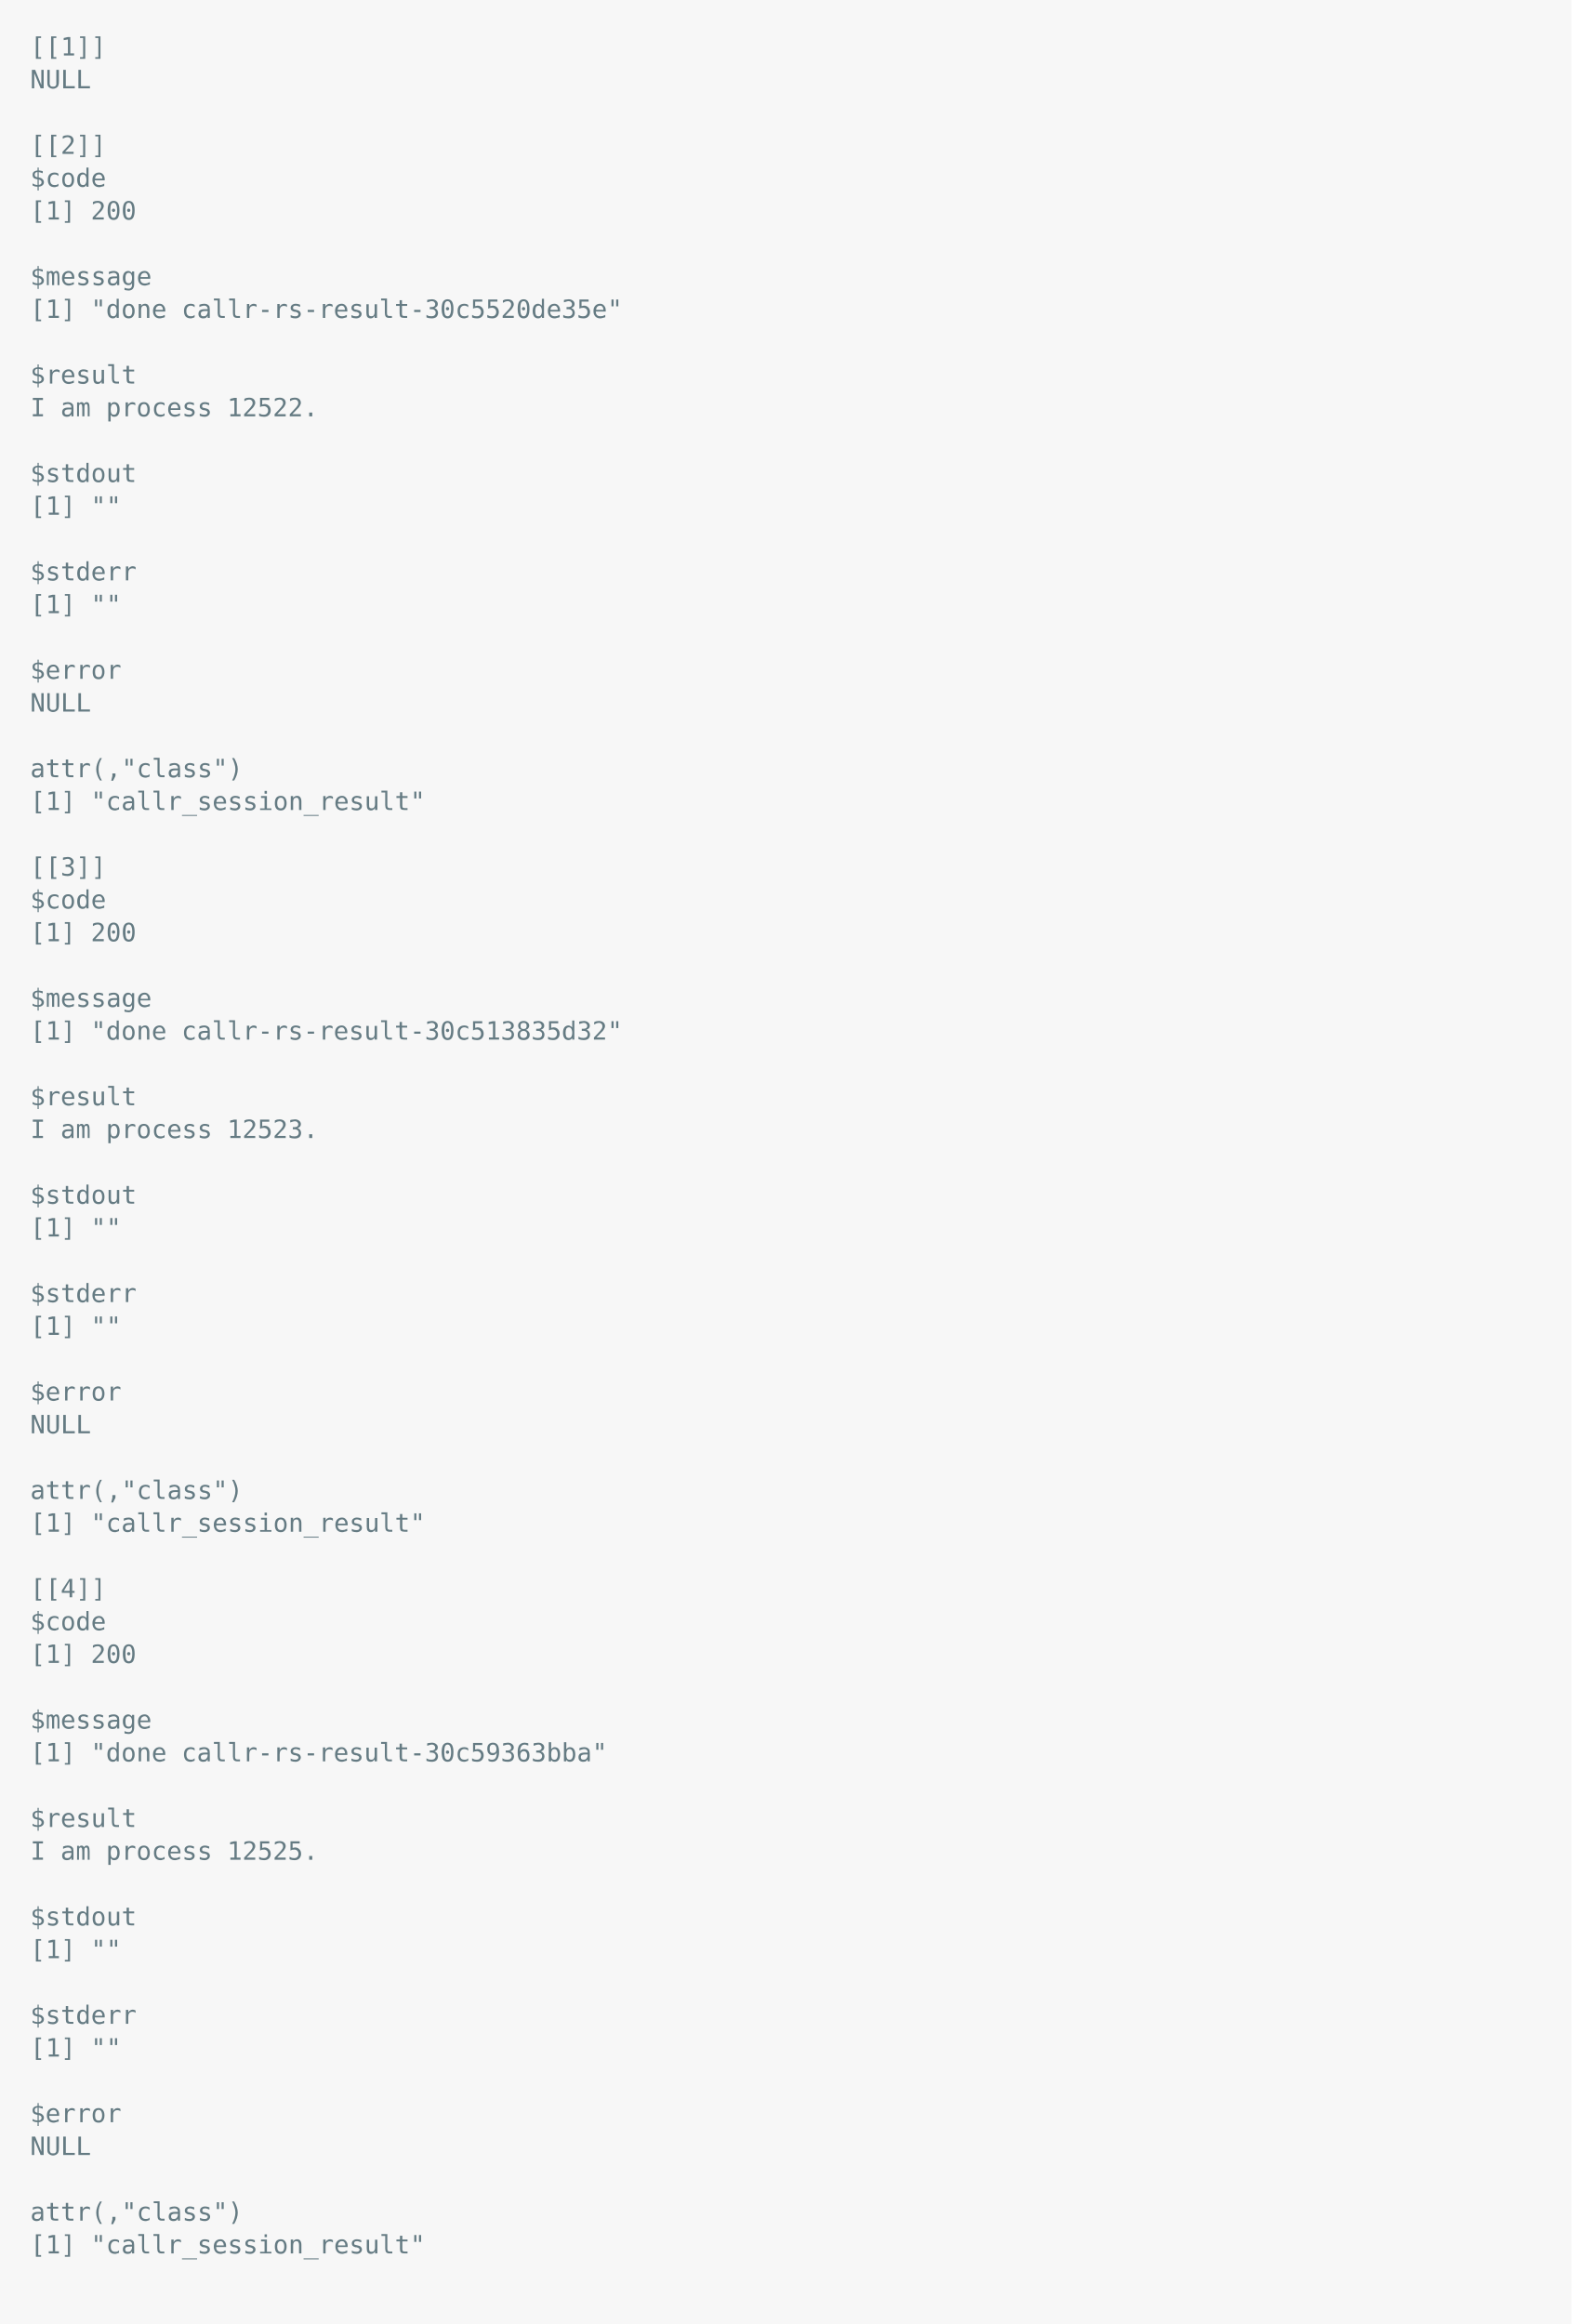
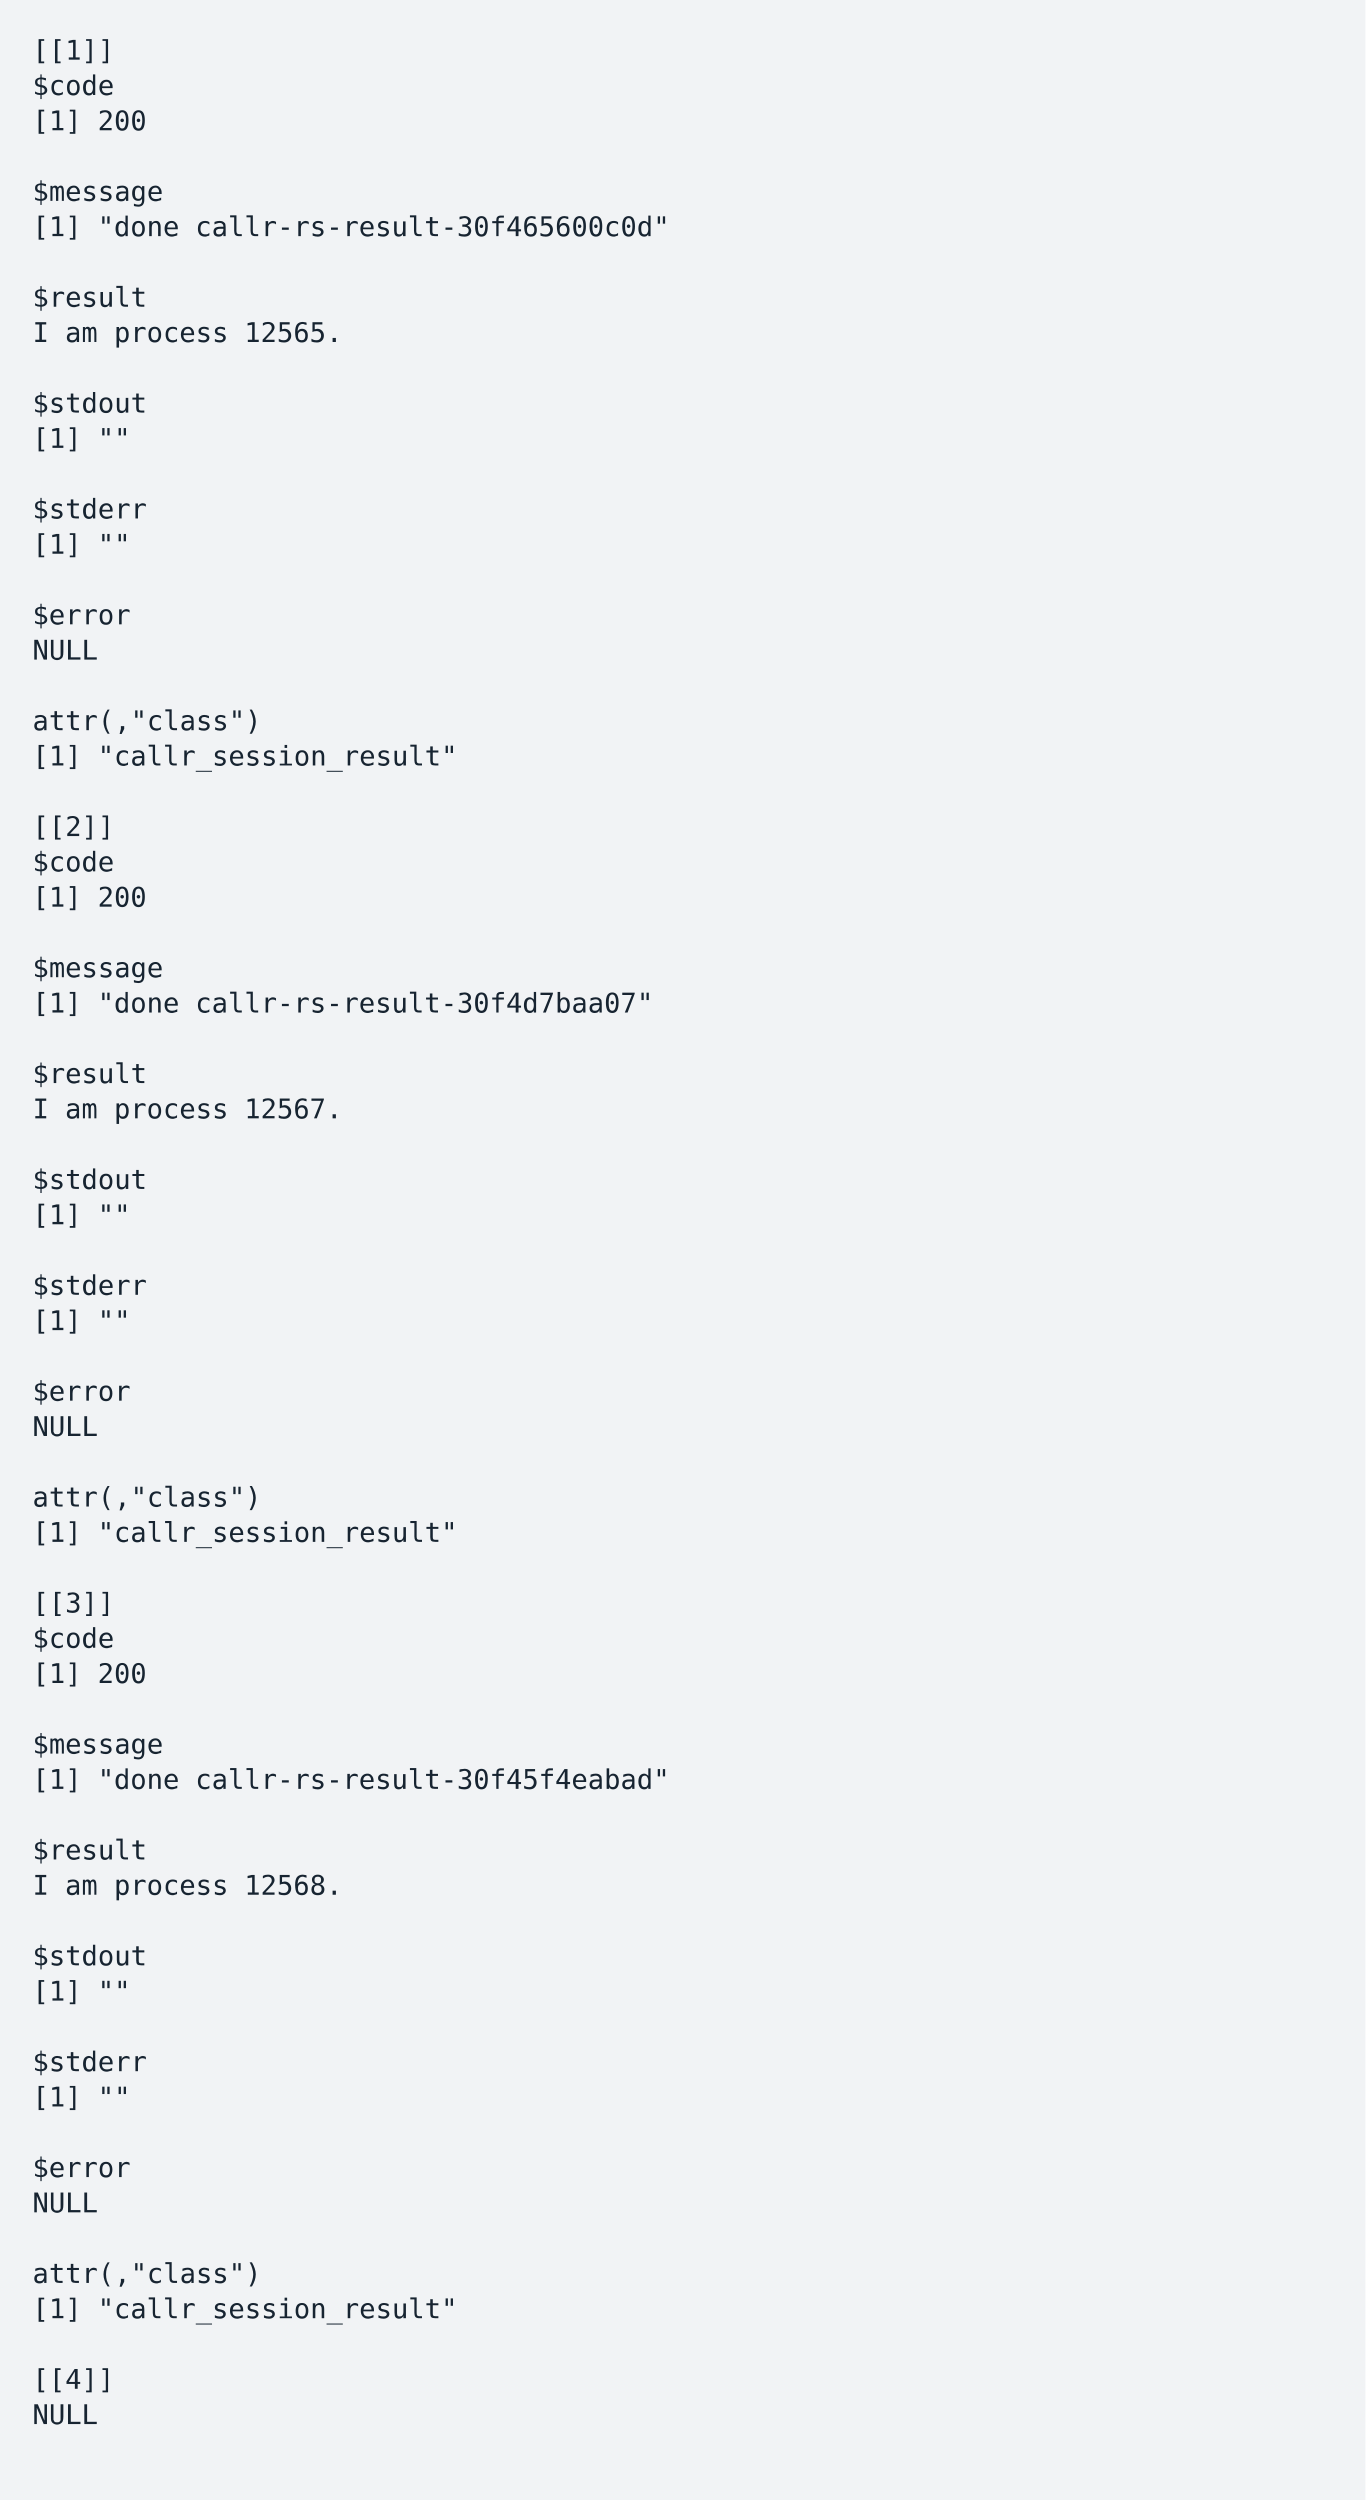
- <svg xmlns="http://www.w3.org/2000/svg" xmlns:xlink="http://www.w3.org/1999/xlink" width="1040" height="1537.99">
-   <rect width="1040" height="1537.99" rx="0" ry="0" class="a" />
-   <svg height="1497.99" viewBox="0 0 100 149.799" width="1000" x="20" y="20">
-     <style>.a{fill:rgb(247,247,247)}.b{font-family:'Fira Code',Monaco,Consolas,Menlo,'Bitstream Vera Sans Mono','Powerline Symbols',monospace}.c{fill:rgb(101,123,131);white-space:pre}.d{fill:transparent}</style>
+ <svg xmlns="http://www.w3.org/2000/svg" xmlns:xlink="http://www.w3.org/1999/xlink" width="840" height="1537.99">
+   <rect width="840" height="1537.99" rx="0" ry="0" class="a" />
+   <svg height="1497.99" viewBox="0 0 80 149.799" width="800" x="20" y="20">
+     <style>.a{fill:rgb(241,243,245)}.b{font-family:'Fira Code',Monaco,Consolas,Menlo,'Bitstream Vera Sans Mono','Powerline Symbols',monospace}.c{fill:rgb(23,36,49);white-space:pre}.d{fill:transparent}</style>
    <g font-family="'Fira Code',Monaco,Consolas,Menlo,'Bitstream Vera Sans Mono','Powerline Symbols',monospace" font-size="1.67" class="b">
      <defs>
        <symbol id="1">
-           <text x="0" y="1.67" class="c">NULL</text>
+           <text x="0" y="1.67" class="c">$code</text>
        </symbol>
        <symbol id="2">
-           <text x="0" y="1.67" class="c">$code</text>
-         </symbol>
-         <symbol id="3">
          <text x="0" y="1.67" class="c">[1]</text>
          <text x="4.008" y="1.67" class="c">200</text>
        </symbol>
-         <symbol id="4">
+         <symbol id="3">
          <text x="0" y="1.67" class="c">$message</text>
        </symbol>
-         <symbol id="5">
+         <symbol id="4">
          <text x="0" y="1.67" class="c">$result</text>
        </symbol>
-         <symbol id="6">
+         <symbol id="5">
          <text x="0" y="1.67" class="c">$stdout</text>
        </symbol>
-         <symbol id="7">
+         <symbol id="6">
          <text x="0" y="1.67" class="c">[1]</text>
          <text x="4.008" y="1.67" class="c">""</text>
        </symbol>
-         <symbol id="8">
+         <symbol id="7">
          <text x="0" y="1.67" class="c">$stderr</text>
        </symbol>
+         <symbol id="8">
+           <text x="0" y="1.67" class="c">$error</text>
+         </symbol>
        <symbol id="9">
-           <text x="0" y="1.67" class="c">$error</text>
+           <text x="0" y="1.67" class="c">NULL</text>
        </symbol>
        <symbol id="10">
          <text x="0" y="1.67" class="c">attr(,"class")</text>
        </symbol>
        <symbol id="11">
          <text x="0" y="1.67" class="c">[1]</text>
          <text x="4.008" y="1.67" class="c">"callr_session_result"</text>
        </symbol>
        <symbol id="a">
-           <rect height="69" width="100" x="0" y="0" class="d" />
+           <rect height="69" width="80" x="0" y="0" class="d" />
        </symbol>
      </defs>
-       <rect height="149.799" width="100" class="a" />
-       <svg x="0" y="0" width="100">
+       <rect height="149.799" width="80" class="a" />
+       <svg x="0" y="0" width="80">
        <svg x="0">
          <use xlink:href="#a" />
          <text x="0" y="1.67" class="c">[[1]]</text>
          <use xlink:href="#1" y="2.171" />
-           <text x="0" y="8.183" class="c">[[2]]</text>
-           <use xlink:href="#2" y="8.684" />
-           <use xlink:href="#3" y="10.855" />
+           <use xlink:href="#2" y="4.342" />
+           <use xlink:href="#3" y="8.684" />
+           <text x="0" y="12.525" class="c">[1]</text>
+           <text x="4.008" y="12.525" class="c">"done</text>
+           <text x="10.02" y="12.525" class="c">callr-rs-result-30f465600c0d"</text>
          <use xlink:href="#4" y="15.197" />
-           <text x="0" y="19.038" class="c">[1]</text>
-           <text x="4.008" y="19.038" class="c">"done</text>
-           <text x="10.02" y="19.038" class="c">callr-rs-result-30c5520de35e"</text>
+           <text x="0" y="19.038" class="c">I</text>
+           <text x="2.004" y="19.038" class="c">am</text>
+           <text x="5.01" y="19.038" class="c">process</text>
+           <text x="13.026" y="19.038" class="c">12565.</text>
          <use xlink:href="#5" y="21.71" />
-           <text x="0" y="25.551" class="c">I</text>
-           <text x="2.004" y="25.551" class="c">am</text>
-           <text x="5.01" y="25.551" class="c">process</text>
-           <text x="13.026" y="25.551" class="c">12522.</text>
-           <use xlink:href="#6" y="28.223" />
-           <use xlink:href="#7" y="30.394" />
+           <use xlink:href="#6" y="23.881" />
+           <use xlink:href="#7" y="28.223" />
+           <use xlink:href="#6" y="30.394" />
          <use xlink:href="#8" y="34.736" />
-           <use xlink:href="#7" y="36.907" />
-           <use xlink:href="#9" y="41.249" />
-           <use xlink:href="#1" y="43.42" />
-           <use xlink:href="#10" y="47.762" />
-           <use xlink:href="#11" y="49.933" />
-           <text x="0" y="55.945" class="c">[[3]]</text>
-           <use xlink:href="#2" y="56.446" />
-           <use xlink:href="#3" y="58.617" />
+           <use xlink:href="#9" y="36.907" />
+           <use xlink:href="#10" y="41.249" />
+           <use xlink:href="#11" y="43.42" />
+           <text x="0" y="49.432" class="c">[[2]]</text>
+           <use xlink:href="#1" y="49.933" />
+           <use xlink:href="#2" y="52.104" />
+           <use xlink:href="#3" y="56.446" />
+           <text x="0" y="60.287" class="c">[1]</text>
+           <text x="4.008" y="60.287" class="c">"done</text>
+           <text x="10.02" y="60.287" class="c">callr-rs-result-30f4d7baa07"</text>
          <use xlink:href="#4" y="62.959" />
-           <text x="0" y="66.8" class="c">[1]</text>
-           <text x="4.008" y="66.8" class="c">"done</text>
-           <text x="10.02" y="66.8" class="c">callr-rs-result-30c513835d32"</text>
+           <text x="0" y="66.8" class="c">I</text>
+           <text x="2.004" y="66.8" class="c">am</text>
+           <text x="5.01" y="66.8" class="c">process</text>
+           <text x="13.026" y="66.8" class="c">12567.</text>
          <use xlink:href="#5" y="69.472" />
-           <text x="0" y="73.313" class="c">I</text>
-           <text x="2.004" y="73.313" class="c">am</text>
-           <text x="5.01" y="73.313" class="c">process</text>
-           <text x="13.026" y="73.313" class="c">12523.</text>
-           <use xlink:href="#6" y="75.985" />
-           <use xlink:href="#7" y="78.156" />
+           <use xlink:href="#6" y="71.643" />
+           <use xlink:href="#7" y="75.985" />
+           <use xlink:href="#6" y="78.156" />
          <use xlink:href="#8" y="82.498" />
-           <use xlink:href="#7" y="84.669" />
-           <use xlink:href="#9" y="89.011" />
-           <use xlink:href="#1" y="91.182" />
-           <use xlink:href="#10" y="95.524" />
-           <use xlink:href="#11" y="97.695" />
-           <text x="0" y="103.707" class="c">[[4]]</text>
-           <use xlink:href="#2" y="104.208" />
-           <use xlink:href="#3" y="106.379" />
+           <use xlink:href="#9" y="84.669" />
+           <use xlink:href="#10" y="89.011" />
+           <use xlink:href="#11" y="91.182" />
+           <text x="0" y="97.194" class="c">[[3]]</text>
+           <use xlink:href="#1" y="97.695" />
+           <use xlink:href="#2" y="99.866" />
+           <use xlink:href="#3" y="104.208" />
+           <text x="0" y="108.049" class="c">[1]</text>
+           <text x="4.008" y="108.049" class="c">"done</text>
+           <text x="10.02" y="108.049" class="c">callr-rs-result-30f45f4eabad"</text>
          <use xlink:href="#4" y="110.721" />
-           <text x="0" y="114.562" class="c">[1]</text>
-           <text x="4.008" y="114.562" class="c">"done</text>
-           <text x="10.02" y="114.562" class="c">callr-rs-result-30c59363bba"</text>
+           <text x="0" y="114.562" class="c">I</text>
+           <text x="2.004" y="114.562" class="c">am</text>
+           <text x="5.01" y="114.562" class="c">process</text>
+           <text x="13.026" y="114.562" class="c">12568.</text>
          <use xlink:href="#5" y="117.234" />
-           <text x="0" y="121.075" class="c">I</text>
-           <text x="2.004" y="121.075" class="c">am</text>
-           <text x="5.01" y="121.075" class="c">process</text>
-           <text x="13.026" y="121.075" class="c">12525.</text>
-           <use xlink:href="#6" y="123.747" />
-           <use xlink:href="#7" y="125.918" />
+           <use xlink:href="#6" y="119.405" />
+           <use xlink:href="#7" y="123.747" />
+           <use xlink:href="#6" y="125.918" />
          <use xlink:href="#8" y="130.26" />
-           <use xlink:href="#7" y="132.431" />
-           <use xlink:href="#9" y="136.773" />
-           <use xlink:href="#1" y="138.944" />
-           <use xlink:href="#10" y="143.286" />
-           <use xlink:href="#11" y="145.457" />
+           <use xlink:href="#9" y="132.431" />
+           <use xlink:href="#10" y="136.773" />
+           <use xlink:href="#11" y="138.944" />
+           <text x="0" y="144.956" class="c">[[4]]</text>
+           <use xlink:href="#9" y="145.457" />
        </svg>
      </svg>
    </g>
  </svg>
</svg>
